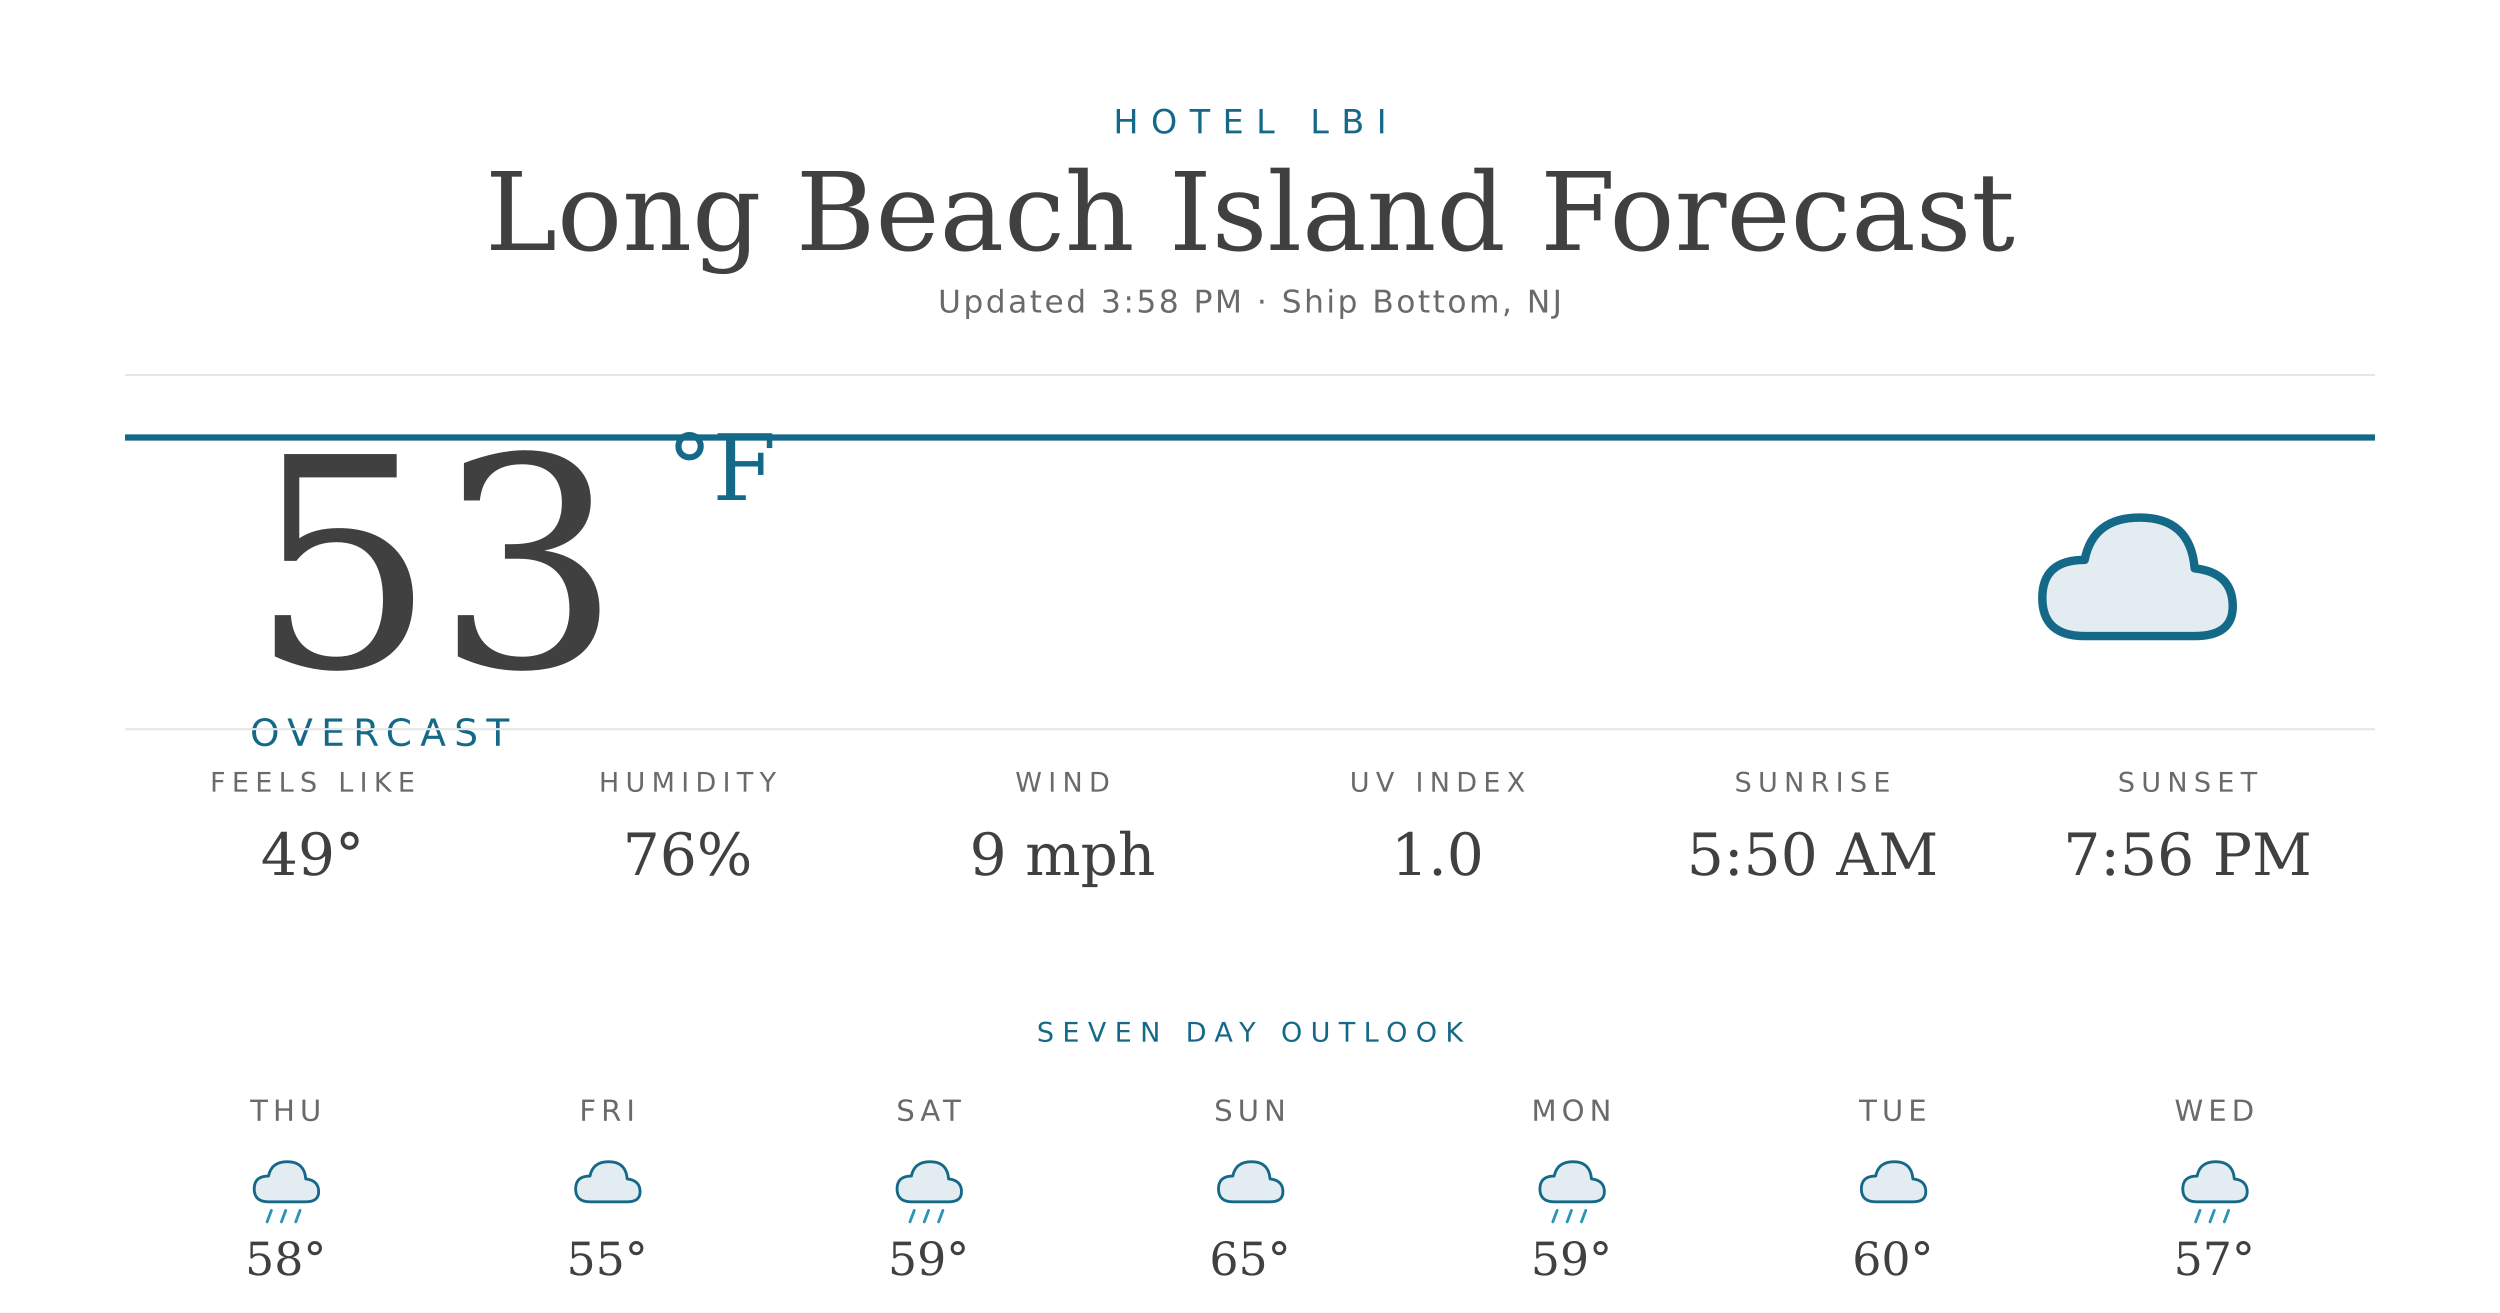
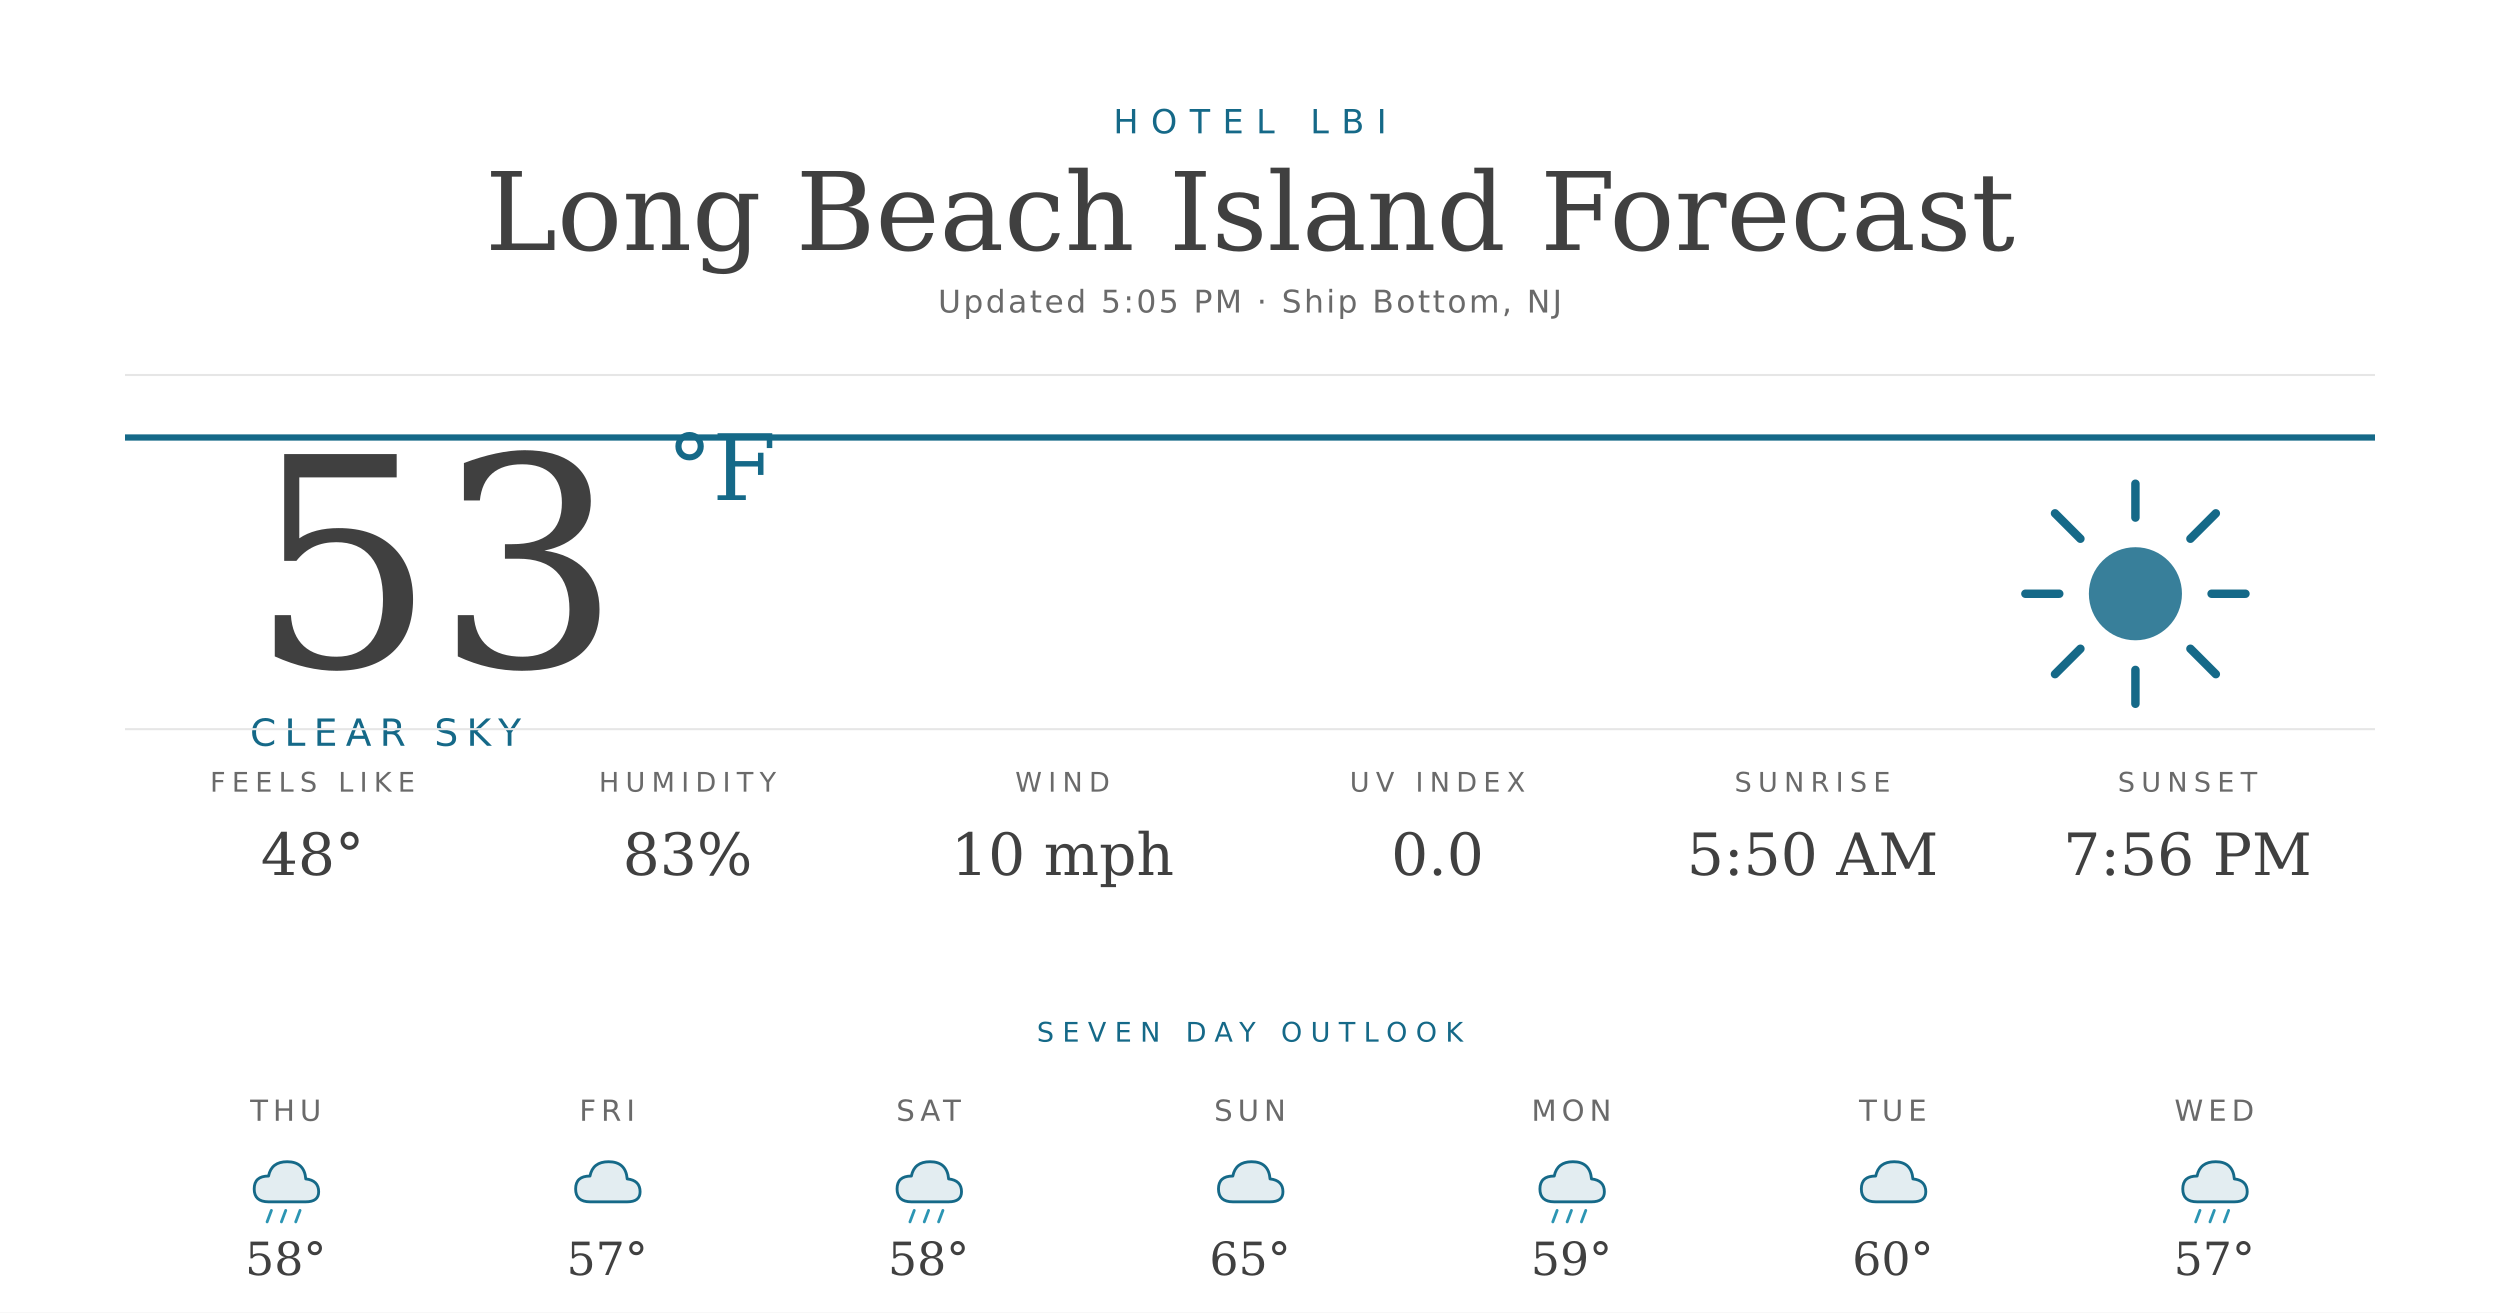
<svg xmlns="http://www.w3.org/2000/svg" width="1200" height="630" viewBox="0 0 1200 630">
  <rect width="1200" height="630" fill="#ffffff" />
  <text x="600" y="64" text-anchor="middle" font-family="'Montserrat', 'DejaVu Sans', Helvetica, Arial, sans-serif" font-size="16" font-weight="500" fill="#156988" letter-spacing="6">HOTEL LBI</text>
  <text x="600" y="120" text-anchor="middle" font-family="'Prata', 'DejaVu Serif', Georgia, serif" font-size="52" fill="#404040">Long Beach Island Forecast</text>
-   <text x="600" y="150" text-anchor="middle" font-family="'Montserrat', 'DejaVu Sans', Helvetica, Arial, sans-serif" font-size="15" fill="#6a6a6a" letter-spacing="1.2">Updated 3:58 PM · Ship Bottom, NJ</text>
+   <text x="600" y="150" text-anchor="middle" font-family="'Montserrat', 'DejaVu Sans', Helvetica, Arial, sans-serif" font-size="15" fill="#6a6a6a" letter-spacing="1.2">Updated 5:05 PM · Ship Bottom, NJ</text>
  <line x1="60" y1="180" x2="1140" y2="180" stroke="#e6e6e6" stroke-width="1" />
  <line x1="60" y1="210" x2="1140" y2="210" stroke="#156988" stroke-width="3" />
  <text x="120" y="320" font-family="'Prata', 'DejaVu Serif', Georgia, serif" font-size="140" fill="#404040">53</text>
  <text x="320" y="240" font-family="'Prata', 'DejaVu Serif', Georgia, serif" font-size="44" fill="#156988">°F</text>
-   <text x="120" y="358" font-family="'Montserrat', 'DejaVu Sans', Helvetica, Arial, sans-serif" font-size="18" font-weight="500" fill="#156988" letter-spacing="4">OVERCAST</text>
+   <text x="120" y="358" font-family="'Montserrat', 'DejaVu Sans', Helvetica, Arial, sans-serif" font-size="18" font-weight="500" fill="#156988" letter-spacing="4">CLEAR SKY</text>
  <g transform="translate(960,220) scale(2.03125)">
-     <path d="M20 42 Q10 42 10 33 Q10 24 20 24 Q22 14 33 14 Q45 14 46 26 Q55 27 55 35 Q55 42 46 42 Z" fill="#156988" opacity="0.12" />
-     <path d="M20 42 Q10 42 10 33 Q10 24 20 24 Q22 14 33 14 Q45 14 46 26 Q55 27 55 35 Q55 42 46 42 Z" fill="none" stroke="#156988" stroke-width="2" stroke-linejoin="round" />
+     <circle cx="32" cy="32" r="11" fill="#156988" opacity="0.85" />
+     <g stroke="#156988" stroke-width="2" stroke-linecap="round">
+       <line x1="32" y1="6" x2="32" y2="14" />
+       <line x1="32" y1="50" x2="32" y2="58" />
+       <line x1="6" y1="32" x2="14" y2="32" />
+       <line x1="50" y1="32" x2="58" y2="32" />
+       <line x1="13" y1="13" x2="19" y2="19" />
+       <line x1="45" y1="45" x2="51" y2="51" />
+       <line x1="13" y1="51" x2="19" y2="45" />
+       <line x1="45" y1="19" x2="51" y2="13" />
+     </g>
  </g>
  <line x1="60" y1="350" x2="1140" y2="350" stroke="#e6e6e6" stroke-width="1" />
  <text x="150" y="380" text-anchor="middle" font-family="'Montserrat', 'DejaVu Sans', Helvetica, Arial, sans-serif" font-size="13" font-weight="500" fill="#6a6a6a" letter-spacing="3">FEELS LIKE</text>
-   <text x="150" y="420" text-anchor="middle" font-family="'Prata', 'DejaVu Serif', Georgia, serif" font-size="28" fill="#404040">49°</text>
+   <text x="150" y="420" text-anchor="middle" font-family="'Prata', 'DejaVu Serif', Georgia, serif" font-size="28" fill="#404040">48°</text>
  <text x="330" y="380" text-anchor="middle" font-family="'Montserrat', 'DejaVu Sans', Helvetica, Arial, sans-serif" font-size="13" font-weight="500" fill="#6a6a6a" letter-spacing="3">HUMIDITY</text>
-   <text x="330" y="420" text-anchor="middle" font-family="'Prata', 'DejaVu Serif', Georgia, serif" font-size="28" fill="#404040">76%</text>
+   <text x="330" y="420" text-anchor="middle" font-family="'Prata', 'DejaVu Serif', Georgia, serif" font-size="28" fill="#404040">83%</text>
  <text x="510" y="380" text-anchor="middle" font-family="'Montserrat', 'DejaVu Sans', Helvetica, Arial, sans-serif" font-size="13" font-weight="500" fill="#6a6a6a" letter-spacing="3">WIND</text>
-   <text x="510" y="420" text-anchor="middle" font-family="'Prata', 'DejaVu Serif', Georgia, serif" font-size="28" fill="#404040">9 mph</text>
+   <text x="510" y="420" text-anchor="middle" font-family="'Prata', 'DejaVu Serif', Georgia, serif" font-size="28" fill="#404040">10 mph</text>
  <text x="690" y="380" text-anchor="middle" font-family="'Montserrat', 'DejaVu Sans', Helvetica, Arial, sans-serif" font-size="13" font-weight="500" fill="#6a6a6a" letter-spacing="3">UV INDEX</text>
-   <text x="690" y="420" text-anchor="middle" font-family="'Prata', 'DejaVu Serif', Georgia, serif" font-size="28" fill="#404040">1.0</text>
+   <text x="690" y="420" text-anchor="middle" font-family="'Prata', 'DejaVu Serif', Georgia, serif" font-size="28" fill="#404040">0.0</text>
  <text x="870" y="380" text-anchor="middle" font-family="'Montserrat', 'DejaVu Sans', Helvetica, Arial, sans-serif" font-size="13" font-weight="500" fill="#6a6a6a" letter-spacing="3">SUNRISE</text>
  <text x="870" y="420" text-anchor="middle" font-family="'Prata', 'DejaVu Serif', Georgia, serif" font-size="28" fill="#404040">5:50 AM</text>
  <text x="1050" y="380" text-anchor="middle" font-family="'Montserrat', 'DejaVu Sans', Helvetica, Arial, sans-serif" font-size="13" font-weight="500" fill="#6a6a6a" letter-spacing="3">SUNSET</text>
  <text x="1050" y="420" text-anchor="middle" font-family="'Prata', 'DejaVu Serif', Georgia, serif" font-size="28" fill="#404040">7:56 PM</text>
  <text x="600" y="500" text-anchor="middle" font-family="'Montserrat', 'DejaVu Sans', Helvetica, Arial, sans-serif" font-size="13" font-weight="500" fill="#156988" letter-spacing="4">SEVEN DAY OUTLOOK</text>
  <text x="137.143" y="538" text-anchor="middle" font-family="'Montserrat', 'DejaVu Sans', Helvetica, Arial, sans-serif" font-size="14" font-weight="500" fill="#6a6a6a" letter-spacing="2.4">THU</text>
  <g transform="translate(115.1429,548) scale(0.6875)">
    <path d="M20 42 Q10 42 10 33 Q10 24 20 24 Q22 14 33 14 Q45 14 46 26 Q55 27 55 35 Q55 42 46 42 Z" fill="#156988" opacity="0.12" />
    <path d="M20 42 Q10 42 10 33 Q10 24 20 24 Q22 14 33 14 Q45 14 46 26 Q55 27 55 35 Q55 42 46 42 Z" fill="none" stroke="#156988" stroke-width="2" stroke-linejoin="round" />
    <g stroke="#2C95B3" stroke-width="2" stroke-linecap="round">
      <line x1="22" y1="48" x2="19" y2="56" />
      <line x1="32" y1="48" x2="29" y2="56" />
      <line x1="42" y1="48" x2="39" y2="56" />
    </g>
  </g>
  <text x="137.143" y="612" text-anchor="middle" font-family="'Prata', 'DejaVu Serif', Georgia, serif" font-size="22" fill="#404040">58°</text>
  <text x="291.429" y="538" text-anchor="middle" font-family="'Montserrat', 'DejaVu Sans', Helvetica, Arial, sans-serif" font-size="14" font-weight="500" fill="#6a6a6a" letter-spacing="2.4">FRI</text>
  <g transform="translate(269.4286,548) scale(0.6875)">
    <path d="M20 42 Q10 42 10 33 Q10 24 20 24 Q22 14 33 14 Q45 14 46 26 Q55 27 55 35 Q55 42 46 42 Z" fill="#156988" opacity="0.12" />
    <path d="M20 42 Q10 42 10 33 Q10 24 20 24 Q22 14 33 14 Q45 14 46 26 Q55 27 55 35 Q55 42 46 42 Z" fill="none" stroke="#156988" stroke-width="2" stroke-linejoin="round" />
  </g>
-   <text x="291.429" y="612" text-anchor="middle" font-family="'Prata', 'DejaVu Serif', Georgia, serif" font-size="22" fill="#404040">55°</text>
+   <text x="291.429" y="612" text-anchor="middle" font-family="'Prata', 'DejaVu Serif', Georgia, serif" font-size="22" fill="#404040">57°</text>
  <text x="445.714" y="538" text-anchor="middle" font-family="'Montserrat', 'DejaVu Sans', Helvetica, Arial, sans-serif" font-size="14" font-weight="500" fill="#6a6a6a" letter-spacing="2.4">SAT</text>
  <g transform="translate(423.7143,548) scale(0.6875)">
    <path d="M20 42 Q10 42 10 33 Q10 24 20 24 Q22 14 33 14 Q45 14 46 26 Q55 27 55 35 Q55 42 46 42 Z" fill="#156988" opacity="0.12" />
    <path d="M20 42 Q10 42 10 33 Q10 24 20 24 Q22 14 33 14 Q45 14 46 26 Q55 27 55 35 Q55 42 46 42 Z" fill="none" stroke="#156988" stroke-width="2" stroke-linejoin="round" />
    <g stroke="#2C95B3" stroke-width="2" stroke-linecap="round">
      <line x1="22" y1="48" x2="19" y2="56" />
      <line x1="32" y1="48" x2="29" y2="56" />
      <line x1="42" y1="48" x2="39" y2="56" />
    </g>
  </g>
-   <text x="445.714" y="612" text-anchor="middle" font-family="'Prata', 'DejaVu Serif', Georgia, serif" font-size="22" fill="#404040">59°</text>
+   <text x="445.714" y="612" text-anchor="middle" font-family="'Prata', 'DejaVu Serif', Georgia, serif" font-size="22" fill="#404040">58°</text>
  <text x="600" y="538" text-anchor="middle" font-family="'Montserrat', 'DejaVu Sans', Helvetica, Arial, sans-serif" font-size="14" font-weight="500" fill="#6a6a6a" letter-spacing="2.4">SUN</text>
  <g transform="translate(578,548) scale(0.6875)">
    <path d="M20 42 Q10 42 10 33 Q10 24 20 24 Q22 14 33 14 Q45 14 46 26 Q55 27 55 35 Q55 42 46 42 Z" fill="#156988" opacity="0.12" />
    <path d="M20 42 Q10 42 10 33 Q10 24 20 24 Q22 14 33 14 Q45 14 46 26 Q55 27 55 35 Q55 42 46 42 Z" fill="none" stroke="#156988" stroke-width="2" stroke-linejoin="round" />
  </g>
  <text x="600" y="612" text-anchor="middle" font-family="'Prata', 'DejaVu Serif', Georgia, serif" font-size="22" fill="#404040">65°</text>
  <text x="754.286" y="538" text-anchor="middle" font-family="'Montserrat', 'DejaVu Sans', Helvetica, Arial, sans-serif" font-size="14" font-weight="500" fill="#6a6a6a" letter-spacing="2.4">MON</text>
  <g transform="translate(732.2857,548) scale(0.6875)">
    <path d="M20 42 Q10 42 10 33 Q10 24 20 24 Q22 14 33 14 Q45 14 46 26 Q55 27 55 35 Q55 42 46 42 Z" fill="#156988" opacity="0.12" />
    <path d="M20 42 Q10 42 10 33 Q10 24 20 24 Q22 14 33 14 Q45 14 46 26 Q55 27 55 35 Q55 42 46 42 Z" fill="none" stroke="#156988" stroke-width="2" stroke-linejoin="round" />
    <g stroke="#2C95B3" stroke-width="2" stroke-linecap="round">
      <line x1="22" y1="48" x2="19" y2="56" />
      <line x1="32" y1="48" x2="29" y2="56" />
      <line x1="42" y1="48" x2="39" y2="56" />
    </g>
  </g>
  <text x="754.286" y="612" text-anchor="middle" font-family="'Prata', 'DejaVu Serif', Georgia, serif" font-size="22" fill="#404040">59°</text>
  <text x="908.571" y="538" text-anchor="middle" font-family="'Montserrat', 'DejaVu Sans', Helvetica, Arial, sans-serif" font-size="14" font-weight="500" fill="#6a6a6a" letter-spacing="2.4">TUE</text>
  <g transform="translate(886.5714,548) scale(0.6875)">
    <path d="M20 42 Q10 42 10 33 Q10 24 20 24 Q22 14 33 14 Q45 14 46 26 Q55 27 55 35 Q55 42 46 42 Z" fill="#156988" opacity="0.12" />
    <path d="M20 42 Q10 42 10 33 Q10 24 20 24 Q22 14 33 14 Q45 14 46 26 Q55 27 55 35 Q55 42 46 42 Z" fill="none" stroke="#156988" stroke-width="2" stroke-linejoin="round" />
  </g>
  <text x="908.571" y="612" text-anchor="middle" font-family="'Prata', 'DejaVu Serif', Georgia, serif" font-size="22" fill="#404040">60°</text>
  <text x="1062.857" y="538" text-anchor="middle" font-family="'Montserrat', 'DejaVu Sans', Helvetica, Arial, sans-serif" font-size="14" font-weight="500" fill="#6a6a6a" letter-spacing="2.4">WED</text>
  <g transform="translate(1040.857,548) scale(0.6875)">
    <path d="M20 42 Q10 42 10 33 Q10 24 20 24 Q22 14 33 14 Q45 14 46 26 Q55 27 55 35 Q55 42 46 42 Z" fill="#156988" opacity="0.12" />
    <path d="M20 42 Q10 42 10 33 Q10 24 20 24 Q22 14 33 14 Q45 14 46 26 Q55 27 55 35 Q55 42 46 42 Z" fill="none" stroke="#156988" stroke-width="2" stroke-linejoin="round" />
    <g stroke="#2C95B3" stroke-width="2" stroke-linecap="round">
      <line x1="22" y1="48" x2="19" y2="56" />
      <line x1="32" y1="48" x2="29" y2="56" />
      <line x1="42" y1="48" x2="39" y2="56" />
    </g>
  </g>
  <text x="1062.857" y="612" text-anchor="middle" font-family="'Prata', 'DejaVu Serif', Georgia, serif" font-size="22" fill="#404040">57°</text>
</svg>
